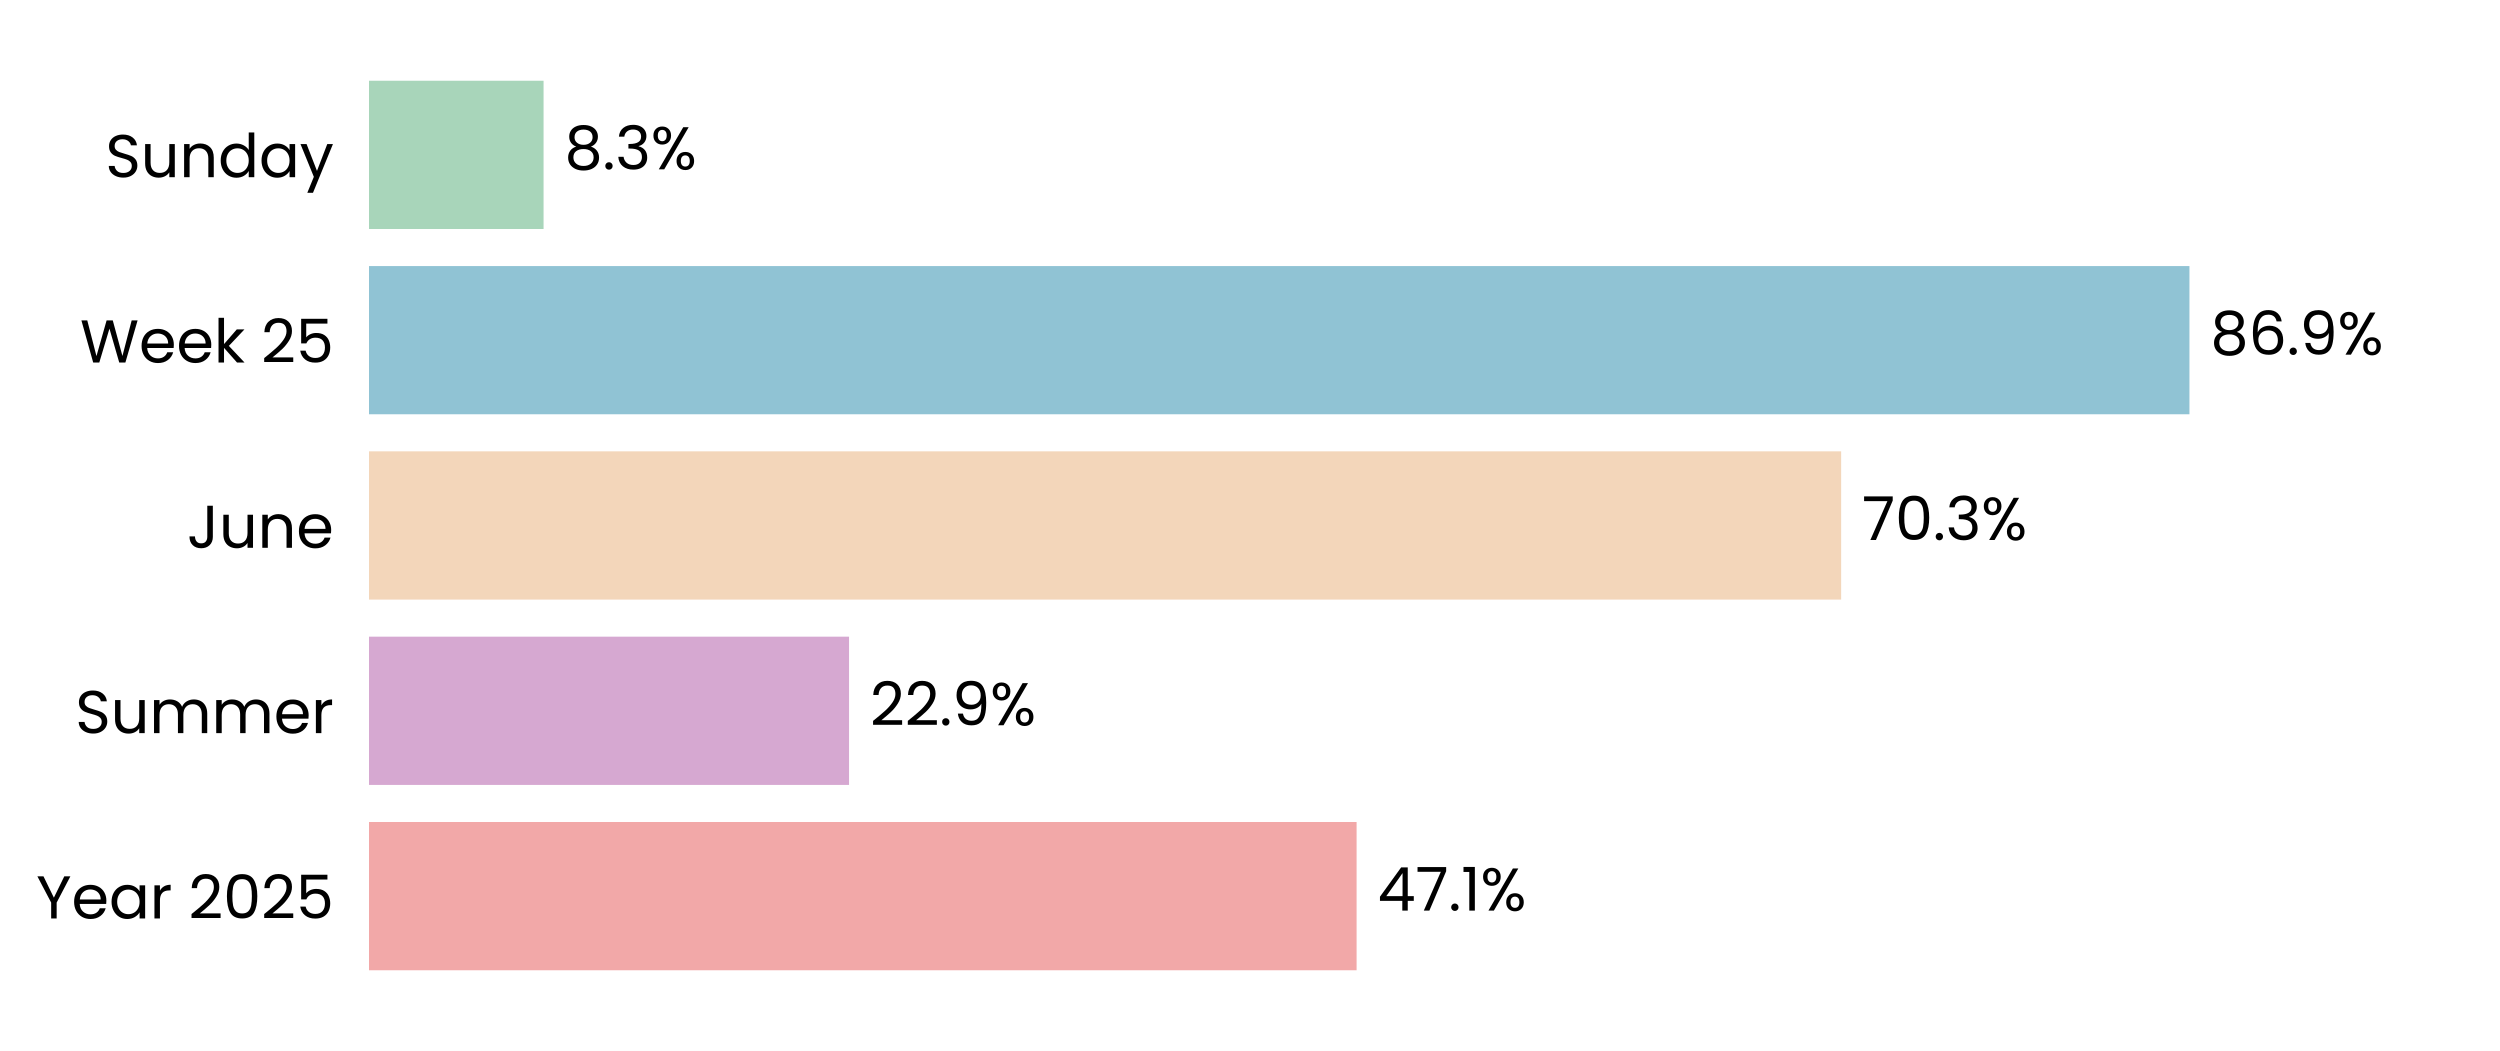
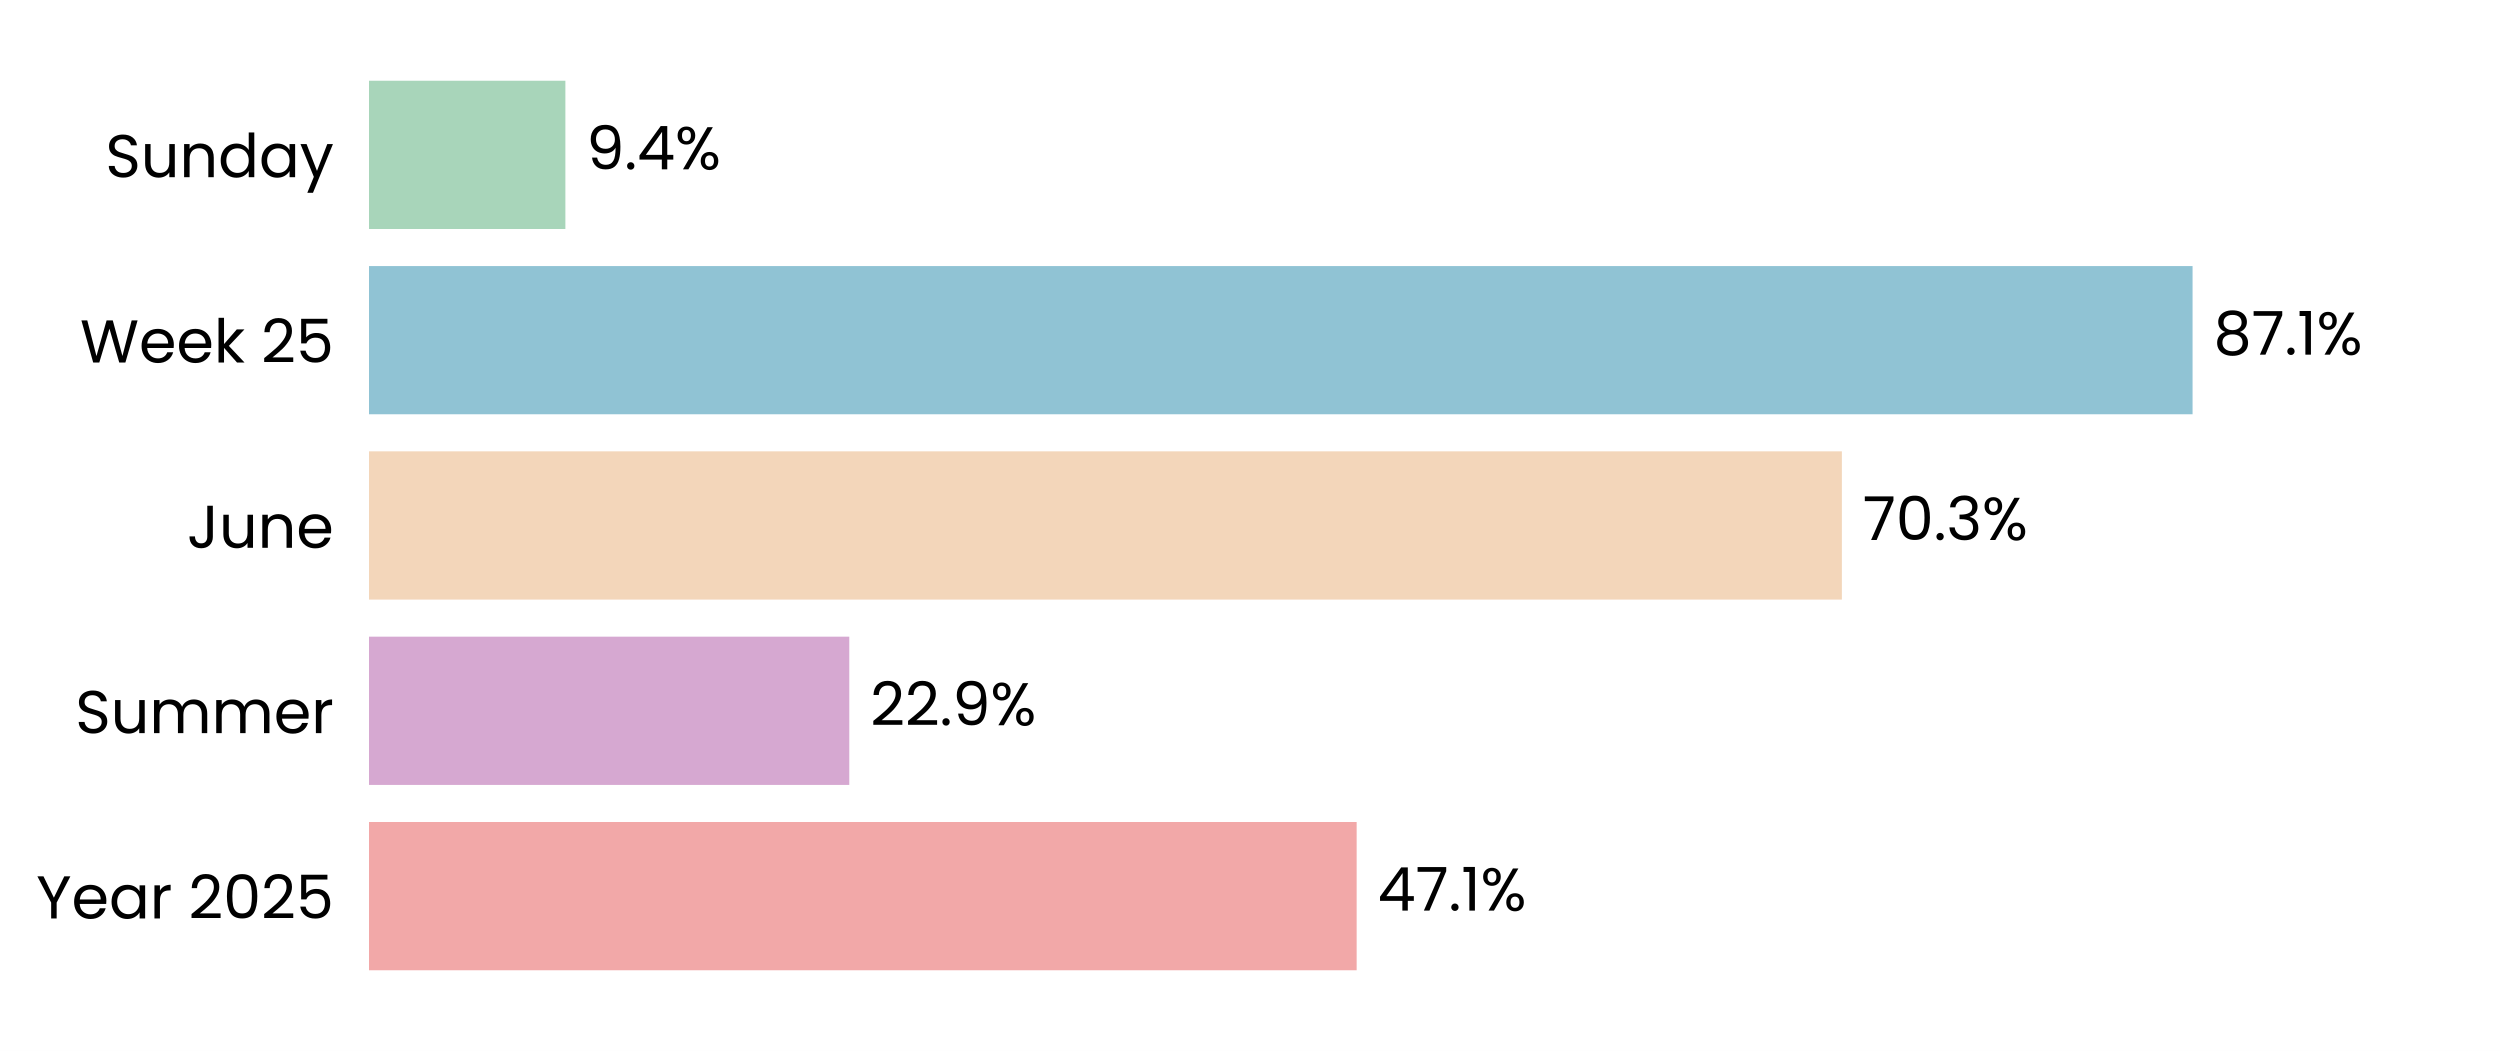
<svg xmlns="http://www.w3.org/2000/svg" xmlns:xlink="http://www.w3.org/1999/xlink" width="496.691pt" height="208.8pt" viewBox="0 0 496.691 208.8" version="1.1">
  <defs>
    <style type="text/css">*{stroke-linejoin: round; stroke-linecap: butt}</style>
  </defs>
  <g id="figure_1">
    <g id="patch_1">
      <path d="M 0 208.8  L 496.691 208.8  L 496.691 0  L 0 0  z " style="fill: #ffffff" />
    </g>
    <g id="axes_1">
      <g id="patch_2">
        <path d="M 73.311 201.6  L 489.491 201.6  L 489.491 7.2  L 73.311 7.2  z " style="fill: #ffffff" />
      </g>
      <g id="patch_3">
-         <path d="M 73.311 192.764  L 269.524 192.764  L 269.524 163.309  L 73.311 163.309  z " clip-path="url(#pa07f4403b4)" style="fill: #f2a8a8" />
+         <path d="M 73.311 192.764  L 269.536 192.764  L 269.536 163.309  L 73.311 163.309  z " clip-path="url(#p52f7f20279)" style="fill: #f2a8a8" />
      </g>
      <g id="patch_4">
-         <path d="M 73.311 155.945  L 168.686 155.945  L 168.686 126.491  L 73.311 126.491  z " clip-path="url(#pa07f4403b4)" style="fill: #d6a8d1" />
+         <path d="M 73.311 155.945  L 168.733 155.945  L 168.733 126.491  L 73.311 126.491  z " clip-path="url(#p52f7f20279)" style="fill: #d6a8d1" />
      </g>
      <g id="patch_5">
-         <path d="M 73.311 119.127  L 365.793 119.127  L 365.793 89.673  L 73.311 89.673  z " clip-path="url(#pa07f4403b4)" style="fill: #f3d6ba" />
+         <path d="M 73.311 119.127  L 365.938 119.127  L 365.938 89.673  L 73.311 89.673  z " clip-path="url(#p52f7f20279)" style="fill: #f3d6ba" />
      </g>
      <g id="patch_6">
-         <path d="M 73.311 82.309  L 434.991 82.309  L 434.991 52.855  L 73.311 52.855  z " clip-path="url(#pa07f4403b4)" style="fill: #90c3d4" />
+         <path d="M 73.311 82.309  L 435.611 82.309  L 435.611 52.855  L 73.311 52.855  z " clip-path="url(#p52f7f20279)" style="fill: #90c3d4" />
      </g>
      <g id="patch_7">
-         <path d="M 73.311 45.491  L 107.993 45.491  L 107.993 16.036  L 73.311 16.036  z " clip-path="url(#pa07f4403b4)" style="fill: #a8d5ba" />
+         <path d="M 73.311 45.491  L 112.328 45.491  L 112.328 16.036  L 73.311 16.036  z " clip-path="url(#p52f7f20279)" style="fill: #a8d5ba" />
      </g>
      <g id="matplotlib.axis_1">
        <g id="ytick_1">
          <g id="text_1">
            <g transform="translate(7.2 182.4764) scale(0.12 -0.12)">
              <defs>
                <path id="Poppins-Regular-59" d="M 3616 4461  L 2163 1683  L 2163 0  L 1581 0  L 1581 1683  L 122 4461  L 768 4461  L 1869 2202  L 2970 4461  L 3616 4461  z " transform="scale(0.015625)" />
                <path id="Poppins-Regular-65" d="M 3693 1888  Q 3693 1722 3674 1536  L 870 1536  Q 902 1018 1225 726  Q 1549 435 2010 435  Q 2387 435 2640 611  Q 2893 787 2995 1082  L 3622 1082  Q 3482 576 3059 259  Q 2637 -58 2010 -58  Q 1510 -58 1116 166  Q 723 390 499 803  Q 275 1216 275 1760  Q 275 2304 492 2713  Q 710 3123 1104 3344  Q 1498 3565 2010 3565  Q 2509 3565 2893 3347  Q 3277 3130 3485 2749  Q 3693 2368 3693 1888  z M 3091 2010  Q 3091 2342 2944 2582  Q 2797 2822 2544 2947  Q 2291 3072 1984 3072  Q 1542 3072 1232 2790  Q 922 2509 877 2010  L 3091 2010  z " transform="scale(0.015625)" />
                <path id="Poppins-Regular-61" d="M 275 1766  Q 275 2304 492 2710  Q 710 3117 1091 3341  Q 1472 3565 1939 3565  Q 2400 3565 2739 3366  Q 3078 3168 3245 2867  L 3245 3507  L 3834 3507  L 3834 0  L 3245 0  L 3245 653  Q 3072 346 2729 144  Q 2387 -58 1933 -58  Q 1466 -58 1088 172  Q 710 403 492 819  Q 275 1235 275 1766  z M 3245 1760  Q 3245 2157 3085 2451  Q 2925 2746 2653 2902  Q 2381 3059 2054 3059  Q 1728 3059 1459 2905  Q 1190 2752 1030 2457  Q 870 2163 870 1766  Q 870 1363 1030 1065  Q 1190 768 1459 611  Q 1728 454 2054 454  Q 2381 454 2653 611  Q 2925 768 3085 1065  Q 3245 1363 3245 1760  z " transform="scale(0.015625)" />
                <path id="Poppins-Regular-72" d="M 1075 2938  Q 1229 3238 1513 3404  Q 1798 3571 2208 3571  L 2208 2970  L 2054 2970  Q 1075 2970 1075 1907  L 1075 0  L 493 0  L 493 3507  L 1075 3507  L 1075 2938  z " transform="scale(0.015625)" />
                <path id="Poppins-Regular-20" transform="scale(0.015625)" />
                <path id="Poppins-Regular-32" d="M 326 467  Q 1139 1120 1600 1539  Q 2061 1958 2377 2416  Q 2694 2874 2694 3315  Q 2694 3731 2492 3971  Q 2291 4211 1843 4211  Q 1408 4211 1168 3939  Q 928 3667 909 3213  L 346 3213  Q 371 3930 780 4320  Q 1190 4710 1837 4710  Q 2496 4710 2883 4345  Q 3270 3981 3270 3341  Q 3270 2810 2953 2307  Q 2637 1805 2233 1424  Q 1830 1043 1203 538  L 3405 538  L 3405 51  L 326 51  L 326 467  z " transform="scale(0.015625)" />
                <path id="Poppins-Regular-30" d="M 397 2362  Q 397 3462 755 4080  Q 1114 4698 2010 4698  Q 2899 4698 3257 4080  Q 3616 3462 3616 2362  Q 3616 1242 3257 621  Q 2899 0 2010 0  Q 1114 0 755 621  Q 397 1242 397 2362  z M 3040 2362  Q 3040 2918 2966 3305  Q 2893 3693 2665 3929  Q 2438 4166 2010 4166  Q 1574 4166 1347 3929  Q 1120 3693 1046 3305  Q 973 2918 973 2362  Q 973 1786 1046 1395  Q 1120 1005 1347 768  Q 1574 531 2010 531  Q 2438 531 2665 768  Q 2893 1005 2966 1395  Q 3040 1786 3040 2362  z " transform="scale(0.015625)" />
                <path id="Poppins-Regular-35" d="M 3347 4122  L 1101 4122  L 1101 2662  Q 1248 2867 1536 2998  Q 1824 3130 2157 3130  Q 2688 3130 3021 2909  Q 3354 2688 3498 2339  Q 3642 1990 3642 1600  Q 3642 1139 3469 774  Q 3296 410 2941 198  Q 2586 -13 2061 -13  Q 1389 -13 973 332  Q 557 678 467 1254  L 1037 1254  Q 1120 890 1389 685  Q 1658 480 2067 480  Q 2573 480 2829 784  Q 3085 1088 3085 1587  Q 3085 2086 2829 2358  Q 2573 2630 2074 2630  Q 1734 2630 1481 2467  Q 1229 2304 1114 2022  L 563 2022  L 563 4634  L 3347 4634  L 3347 4122  z " transform="scale(0.015625)" />
              </defs>
              <use xlink:href="#Poppins-Regular-59" />
              <use xlink:href="#Poppins-Regular-65" transform="translate(58.39999 0)" />
              <use xlink:href="#Poppins-Regular-61" transform="translate(120.4 0)" />
              <use xlink:href="#Poppins-Regular-72" transform="translate(188 0)" />
              <use xlink:href="#Poppins-Regular-20" transform="translate(225.3 0)" />
              <use xlink:href="#Poppins-Regular-32" transform="translate(252 0)" />
              <use xlink:href="#Poppins-Regular-30" transform="translate(309.4999 0)" />
              <use xlink:href="#Poppins-Regular-32" transform="translate(372.2999 0)" />
              <use xlink:href="#Poppins-Regular-35" transform="translate(429.7999 0)" />
            </g>
          </g>
        </g>
        <g id="ytick_2">
          <g id="text_2">
            <g transform="translate(14.95125 145.6582) scale(0.12 -0.12)">
              <defs>
                <path id="Poppins-Regular-53" d="M 1907 -45  Q 1466 -45 1117 112  Q 768 269 569 547  Q 371 826 365 1190  L 986 1190  Q 1018 877 1245 662  Q 1472 448 1907 448  Q 2323 448 2563 656  Q 2803 864 2803 1190  Q 2803 1446 2662 1606  Q 2522 1766 2310 1849  Q 2099 1933 1741 2029  Q 1299 2144 1033 2259  Q 768 2374 579 2620  Q 390 2867 390 3283  Q 390 3648 576 3929  Q 762 4211 1098 4364  Q 1434 4518 1869 4518  Q 2496 4518 2896 4204  Q 3296 3891 3347 3373  L 2707 3373  Q 2675 3629 2438 3824  Q 2202 4019 1811 4019  Q 1446 4019 1216 3830  Q 986 3642 986 3302  Q 986 3059 1123 2905  Q 1261 2752 1462 2672  Q 1664 2592 2029 2490  Q 2470 2368 2739 2249  Q 3008 2131 3200 1884  Q 3392 1638 3392 1216  Q 3392 890 3219 602  Q 3046 314 2707 134  Q 2368 -45 1907 -45  z " transform="scale(0.015625)" />
                <path id="Poppins-Regular-75" d="M 3603 3507  L 3603 0  L 3021 0  L 3021 518  Q 2854 250 2556 99  Q 2259 -51 1901 -51  Q 1491 -51 1164 118  Q 838 288 649 627  Q 461 966 461 1453  L 461 3507  L 1037 3507  L 1037 1530  Q 1037 1011 1299 732  Q 1562 454 2016 454  Q 2483 454 2752 742  Q 3021 1030 3021 1581  L 3021 3507  L 3603 3507  z " transform="scale(0.015625)" />
                <path id="Poppins-Regular-6d" d="M 4710 3571  Q 5120 3571 5440 3401  Q 5760 3232 5945 2893  Q 6131 2554 6131 2067  L 6131 0  L 5555 0  L 5555 1984  Q 5555 2509 5296 2787  Q 5037 3066 4595 3066  Q 4141 3066 3872 2774  Q 3603 2483 3603 1933  L 3603 0  L 3027 0  L 3027 1984  Q 3027 2509 2768 2787  Q 2509 3066 2067 3066  Q 1613 3066 1344 2774  Q 1075 2483 1075 1933  L 1075 0  L 493 0  L 493 3507  L 1075 3507  L 1075 3002  Q 1248 3277 1539 3424  Q 1830 3571 2182 3571  Q 2624 3571 2963 3372  Q 3302 3174 3469 2790  Q 3616 3162 3955 3366  Q 4294 3571 4710 3571  z " transform="scale(0.015625)" />
              </defs>
              <use xlink:href="#Poppins-Regular-53" />
              <use xlink:href="#Poppins-Regular-75" transform="translate(58.7 0)" />
              <use xlink:href="#Poppins-Regular-6d" transform="translate(122.7 0)" />
              <use xlink:href="#Poppins-Regular-6d" transform="translate(225.7 0)" />
              <use xlink:href="#Poppins-Regular-65" transform="translate(328.7 0)" />
              <use xlink:href="#Poppins-Regular-72" transform="translate(390.6999 0)" />
            </g>
          </g>
        </g>
        <g id="ytick_3">
          <g id="text_3">
            <g transform="translate(37.15125 108.84) scale(0.12 -0.12)">
              <defs>
                <path id="Poppins-Regular-4a" d="M 2739 4461  L 2739 1165  Q 2739 614 2400 284  Q 2061 -45 1504 -45  Q 941 -45 601 291  Q 262 627 262 1210  L 845 1210  Q 851 883 1014 678  Q 1178 474 1504 474  Q 1830 474 1990 669  Q 2150 864 2150 1165  L 2150 4461  L 2739 4461  z " transform="scale(0.015625)" />
                <path id="Poppins-Regular-6e" d="M 2202 3571  Q 2842 3571 3238 3184  Q 3635 2797 3635 2067  L 3635 0  L 3059 0  L 3059 1984  Q 3059 2509 2796 2787  Q 2534 3066 2080 3066  Q 1619 3066 1347 2778  Q 1075 2490 1075 1939  L 1075 0  L 493 0  L 493 3507  L 1075 3507  L 1075 3008  Q 1248 3277 1545 3424  Q 1843 3571 2202 3571  z " transform="scale(0.015625)" />
              </defs>
              <use xlink:href="#Poppins-Regular-4a" />
              <use xlink:href="#Poppins-Regular-75" transform="translate(52.99999 0)" />
              <use xlink:href="#Poppins-Regular-6e" transform="translate(117 0)" />
              <use xlink:href="#Poppins-Regular-65" transform="translate(181 0)" />
            </g>
          </g>
        </g>
        <g id="ytick_4">
          <g id="text_4">
            <g transform="translate(15.9 72.02182) scale(0.12 -0.12)">
              <defs>
                <path id="Poppins-Regular-57" d="M 6099 4461  L 4806 0  L 4154 0  L 3117 3590  L 2042 0  L 1395 -6  L 147 4461  L 768 4461  L 1741 678  L 2816 4461  L 3469 4461  L 4493 691  L 5472 4461  L 6099 4461  z " transform="scale(0.015625)" />
                <path id="Poppins-Regular-6b" d="M 2451 0  L 1075 1549  L 1075 0  L 493 0  L 493 4736  L 1075 4736  L 1075 1952  L 2426 3507  L 3238 3507  L 1587 1760  L 3245 0  L 2451 0  z " transform="scale(0.015625)" />
              </defs>
              <use xlink:href="#Poppins-Regular-57" />
              <use xlink:href="#Poppins-Regular-65" transform="translate(97.59999 0)" />
              <use xlink:href="#Poppins-Regular-65" transform="translate(159.6 0)" />
              <use xlink:href="#Poppins-Regular-6b" transform="translate(221.6 0)" />
              <use xlink:href="#Poppins-Regular-20" transform="translate(273.0999 0)" />
              <use xlink:href="#Poppins-Regular-32" transform="translate(299.7999 0)" />
              <use xlink:href="#Poppins-Regular-35" transform="translate(357.2999 0)" />
            </g>
          </g>
        </g>
        <g id="ytick_5">
          <g id="text_5">
            <g transform="translate(20.92875 35.20364) scale(0.12 -0.12)">
              <defs>
                <path id="Poppins-Regular-64" d="M 275 1766  Q 275 2304 492 2710  Q 710 3117 1091 3341  Q 1472 3565 1946 3565  Q 2355 3565 2707 3376  Q 3059 3187 3245 2880  L 3245 4736  L 3834 4736  L 3834 0  L 3245 0  L 3245 659  Q 3072 346 2733 144  Q 2394 -58 1939 -58  Q 1472 -58 1091 172  Q 710 403 492 819  Q 275 1235 275 1766  z M 3245 1760  Q 3245 2157 3085 2451  Q 2925 2746 2653 2902  Q 2381 3059 2054 3059  Q 1728 3059 1459 2905  Q 1190 2752 1030 2457  Q 870 2163 870 1766  Q 870 1363 1030 1065  Q 1190 768 1459 611  Q 1728 454 2054 454  Q 2381 454 2653 611  Q 2925 768 3085 1065  Q 3245 1363 3245 1760  z " transform="scale(0.015625)" />
                <path id="Poppins-Regular-79" d="M 3514 3507  L 1402 -1651  L 800 -1651  L 1491 38  L 77 3507  L 723 3507  L 1824 666  L 2912 3507  L 3514 3507  z " transform="scale(0.015625)" />
              </defs>
              <use xlink:href="#Poppins-Regular-53" />
              <use xlink:href="#Poppins-Regular-75" transform="translate(58.7 0)" />
              <use xlink:href="#Poppins-Regular-6e" transform="translate(122.7 0)" />
              <use xlink:href="#Poppins-Regular-64" transform="translate(186.7 0)" />
              <use xlink:href="#Poppins-Regular-61" transform="translate(254.3 0)" />
              <use xlink:href="#Poppins-Regular-79" transform="translate(321.8999 0)" />
            </g>
          </g>
        </g>
      </g>
      <g id="text_6">
-         <g transform="translate(273.6858 180.9164) scale(0.12 -0.12)">
+         <g transform="translate(273.6976 180.9164) scale(0.12 -0.12)">
          <defs>
            <path id="Poppins-Regular-34" d="M 256 1030  L 256 1472  L 2502 4582  L 3200 4582  L 3200 1536  L 3840 1536  L 3840 1030  L 3200 1030  L 3200 0  L 2624 0  L 2624 1030  L 256 1030  z M 2650 3974  L 928 1536  L 2650 1536  L 2650 3974  z " transform="scale(0.015625)" />
            <path id="Poppins-Regular-37" d="M 3245 4173  L 1466 0  L 877 0  L 2682 4115  L 211 4115  L 211 4614  L 3245 4614  L 3245 4173  z " transform="scale(0.015625)" />
            <path id="Poppins-Regular-2e" d="M 678 -38  Q 512 -38 397 77  Q 282 192 282 358  Q 282 525 397 640  Q 512 755 678 755  Q 838 755 950 640  Q 1062 525 1062 358  Q 1062 192 950 77  Q 838 -38 678 -38  z " transform="scale(0.015625)" />
            <path id="Poppins-Regular-31" d="M 243 4096  L 243 4627  L 1446 4627  L 1446 0  L 858 0  L 858 4096  L 243 4096  z " transform="scale(0.015625)" />
            <path id="Poppins-Regular-25" d="M 269 3584  Q 269 4019 531 4278  Q 794 4538 1203 4538  Q 1613 4538 1875 4278  Q 2138 4019 2138 3584  Q 2138 3142 1875 2883  Q 1613 2624 1203 2624  Q 794 2624 531 2883  Q 269 3142 269 3584  z M 4006 4467  L 1414 0  L 838 0  L 3430 4467  L 4006 4467  z M 1203 4179  Q 986 4179 861 4028  Q 736 3878 736 3584  Q 736 3290 861 3136  Q 986 2982 1203 2982  Q 1421 2982 1549 3139  Q 1677 3296 1677 3584  Q 1677 3878 1549 4028  Q 1421 4179 1203 4179  z M 2720 883  Q 2720 1325 2982 1584  Q 3245 1843 3654 1843  Q 4064 1843 4323 1584  Q 4582 1325 4582 883  Q 4582 448 4323 185  Q 4064 -77 3654 -77  Q 3245 -77 2982 182  Q 2720 442 2720 883  z M 3648 1478  Q 3430 1478 3302 1328  Q 3174 1178 3174 883  Q 3174 595 3302 444  Q 3430 294 3648 294  Q 3866 294 3994 444  Q 4122 595 4122 883  Q 4122 1178 3994 1328  Q 3866 1478 3648 1478  z " transform="scale(0.015625)" />
          </defs>
          <use xlink:href="#Poppins-Regular-34" />
          <use xlink:href="#Poppins-Regular-37" transform="translate(62.89999 0)" />
          <use xlink:href="#Poppins-Regular-2e" transform="translate(117.5 0)" />
          <use xlink:href="#Poppins-Regular-31" transform="translate(138.5 0)" />
          <use xlink:href="#Poppins-Regular-25" transform="translate(170.5 0)" />
        </g>
      </g>
      <g id="text_7">
-         <g transform="translate(172.8476 144.0982) scale(0.12 -0.12)">
+         <g transform="translate(172.8948 144.0982) scale(0.12 -0.12)">
          <defs>
            <path id="Poppins-Regular-39" d="M 1146 1242  Q 1210 877 1443 678  Q 1677 480 2074 480  Q 2605 480 2857 896  Q 3110 1312 3098 2298  Q 2963 2010 2649 1846  Q 2336 1683 1952 1683  Q 1523 1683 1187 1859  Q 851 2035 659 2374  Q 467 2714 467 3194  Q 467 3878 864 4297  Q 1261 4717 1990 4717  Q 2886 4717 3248 4134  Q 3610 3552 3610 2400  Q 3610 1594 3466 1069  Q 3322 544 2979 269  Q 2637 -6 2042 -6  Q 1389 -6 1024 346  Q 659 698 608 1242  L 1146 1242  z M 2048 2176  Q 2477 2176 2752 2441  Q 3027 2707 3027 3162  Q 3027 3642 2758 3936  Q 2490 4230 2003 4230  Q 1555 4230 1289 3948  Q 1024 3667 1024 3206  Q 1024 2739 1286 2457  Q 1549 2176 2048 2176  z " transform="scale(0.015625)" />
          </defs>
          <use xlink:href="#Poppins-Regular-32" />
          <use xlink:href="#Poppins-Regular-32" transform="translate(57.49999 0)" />
          <use xlink:href="#Poppins-Regular-2e" transform="translate(115 0)" />
          <use xlink:href="#Poppins-Regular-39" transform="translate(136 0)" />
          <use xlink:href="#Poppins-Regular-25" transform="translate(198.9999 0)" />
        </g>
      </g>
      <g id="text_8">
-         <g transform="translate(369.9551 107.28) scale(0.12 -0.12)">
+         <g transform="translate(370.0996 107.28) scale(0.12 -0.12)">
          <defs>
            <path id="Poppins-Regular-33" d="M 384 3462  Q 429 4051 838 4384  Q 1248 4717 1901 4717  Q 2336 4717 2653 4560  Q 2970 4403 3133 4134  Q 3296 3866 3296 3526  Q 3296 3130 3069 2842  Q 2842 2554 2477 2470  L 2477 2438  Q 2893 2336 3136 2035  Q 3379 1734 3379 1248  Q 3379 883 3212 592  Q 3046 301 2713 134  Q 2381 -32 1914 -32  Q 1235 -32 800 323  Q 365 678 314 1331  L 877 1331  Q 922 947 1190 704  Q 1459 461 1907 461  Q 2355 461 2588 694  Q 2822 928 2822 1299  Q 2822 1779 2502 1990  Q 2182 2202 1536 2202  L 1389 2202  L 1389 2688  L 1542 2688  Q 2131 2694 2432 2883  Q 2733 3072 2733 3469  Q 2733 3808 2512 4013  Q 2291 4218 1882 4218  Q 1485 4218 1241 4013  Q 998 3808 954 3462  L 384 3462  z " transform="scale(0.015625)" />
          </defs>
          <use xlink:href="#Poppins-Regular-37" />
          <use xlink:href="#Poppins-Regular-30" transform="translate(54.59999 0)" />
          <use xlink:href="#Poppins-Regular-2e" transform="translate(117.4 0)" />
          <use xlink:href="#Poppins-Regular-33" transform="translate(138.4 0)" />
          <use xlink:href="#Poppins-Regular-25" transform="translate(197.3 0)" />
        </g>
      </g>
      <g id="text_9">
-         <g transform="translate(439.1533 70.46182) scale(0.12 -0.12)">
+         <g transform="translate(439.7726 70.46182) scale(0.12 -0.12)">
          <defs>
            <path id="Poppins-Regular-38" d="M 1242 2406  Q 883 2547 691 2816  Q 499 3085 499 3469  Q 499 3814 672 4092  Q 845 4371 1187 4534  Q 1530 4698 2016 4698  Q 2502 4698 2844 4534  Q 3187 4371 3363 4092  Q 3539 3814 3539 3469  Q 3539 3098 3340 2819  Q 3142 2541 2797 2406  Q 3194 2285 3427 1981  Q 3661 1677 3661 1248  Q 3661 832 3456 521  Q 3251 211 2876 41  Q 2502 -128 2016 -128  Q 1530 -128 1162 41  Q 794 211 589 521  Q 384 832 384 1248  Q 384 1677 614 1984  Q 845 2291 1242 2406  z M 2976 3398  Q 2976 3789 2720 4000  Q 2464 4211 2016 4211  Q 1574 4211 1318 4000  Q 1062 3789 1062 3392  Q 1062 3034 1328 2816  Q 1594 2598 2016 2598  Q 2445 2598 2710 2819  Q 2976 3040 2976 3398  z M 2016 2150  Q 1542 2150 1241 1929  Q 941 1709 941 1267  Q 941 858 1232 608  Q 1523 358 2016 358  Q 2509 358 2797 608  Q 3085 858 3085 1267  Q 3085 1696 2790 1923  Q 2496 2150 2016 2150  z " transform="scale(0.015625)" />
-             <path id="Poppins-Regular-36" d="M 2976 3526  Q 2835 4237 2099 4237  Q 1530 4237 1248 3798  Q 966 3360 973 2355  Q 1120 2688 1462 2877  Q 1805 3066 2227 3066  Q 2886 3066 3280 2656  Q 3674 2246 3674 1523  Q 3674 1088 3504 742  Q 3334 397 2992 192  Q 2650 -13 2163 -13  Q 1504 -13 1133 281  Q 762 576 614 1094  Q 467 1613 467 2374  Q 467 4723 2106 4723  Q 2733 4723 3091 4384  Q 3450 4045 3514 3526  L 2976 3526  z M 2106 2573  Q 1830 2573 1587 2461  Q 1344 2349 1193 2121  Q 1043 1894 1043 1568  Q 1043 1082 1324 778  Q 1606 474 2131 474  Q 2579 474 2844 752  Q 3110 1030 3110 1504  Q 3110 2003 2854 2288  Q 2598 2573 2106 2573  z " transform="scale(0.015625)" />
          </defs>
          <use xlink:href="#Poppins-Regular-38" />
-           <use xlink:href="#Poppins-Regular-36" transform="translate(63.09999 0)" />
-           <use xlink:href="#Poppins-Regular-2e" transform="translate(126.6 0)" />
-           <use xlink:href="#Poppins-Regular-39" transform="translate(147.6 0)" />
-           <use xlink:href="#Poppins-Regular-25" transform="translate(210.5999 0)" />
+           <use xlink:href="#Poppins-Regular-37" transform="translate(63.09999 0)" />
+           <use xlink:href="#Poppins-Regular-2e" transform="translate(117.7 0)" />
+           <use xlink:href="#Poppins-Regular-31" transform="translate(138.7 0)" />
+           <use xlink:href="#Poppins-Regular-25" transform="translate(170.7 0)" />
        </g>
      </g>
      <g id="text_10">
-         <g transform="translate(112.1547 33.64364) scale(0.12 -0.12)">
-           <use xlink:href="#Poppins-Regular-38" />
-           <use xlink:href="#Poppins-Regular-2e" transform="translate(63.09999 0)" />
-           <use xlink:href="#Poppins-Regular-33" transform="translate(84.09998 0)" />
-           <use xlink:href="#Poppins-Regular-25" transform="translate(143 0)" />
+         <g transform="translate(116.4899 33.64364) scale(0.12 -0.12)">
+           <use xlink:href="#Poppins-Regular-39" />
+           <use xlink:href="#Poppins-Regular-2e" transform="translate(62.99999 0)" />
+           <use xlink:href="#Poppins-Regular-34" transform="translate(83.99997 0)" />
+           <use xlink:href="#Poppins-Regular-25" transform="translate(146.9 0)" />
        </g>
      </g>
    </g>
  </g>
  <defs>
-     <clipPath id="pa07f4403b4">
+     <clipPath id="p52f7f20279">
      <rect x="73.311" y="7.2" width="416.18" height="194.4" />
    </clipPath>
  </defs>
</svg>
